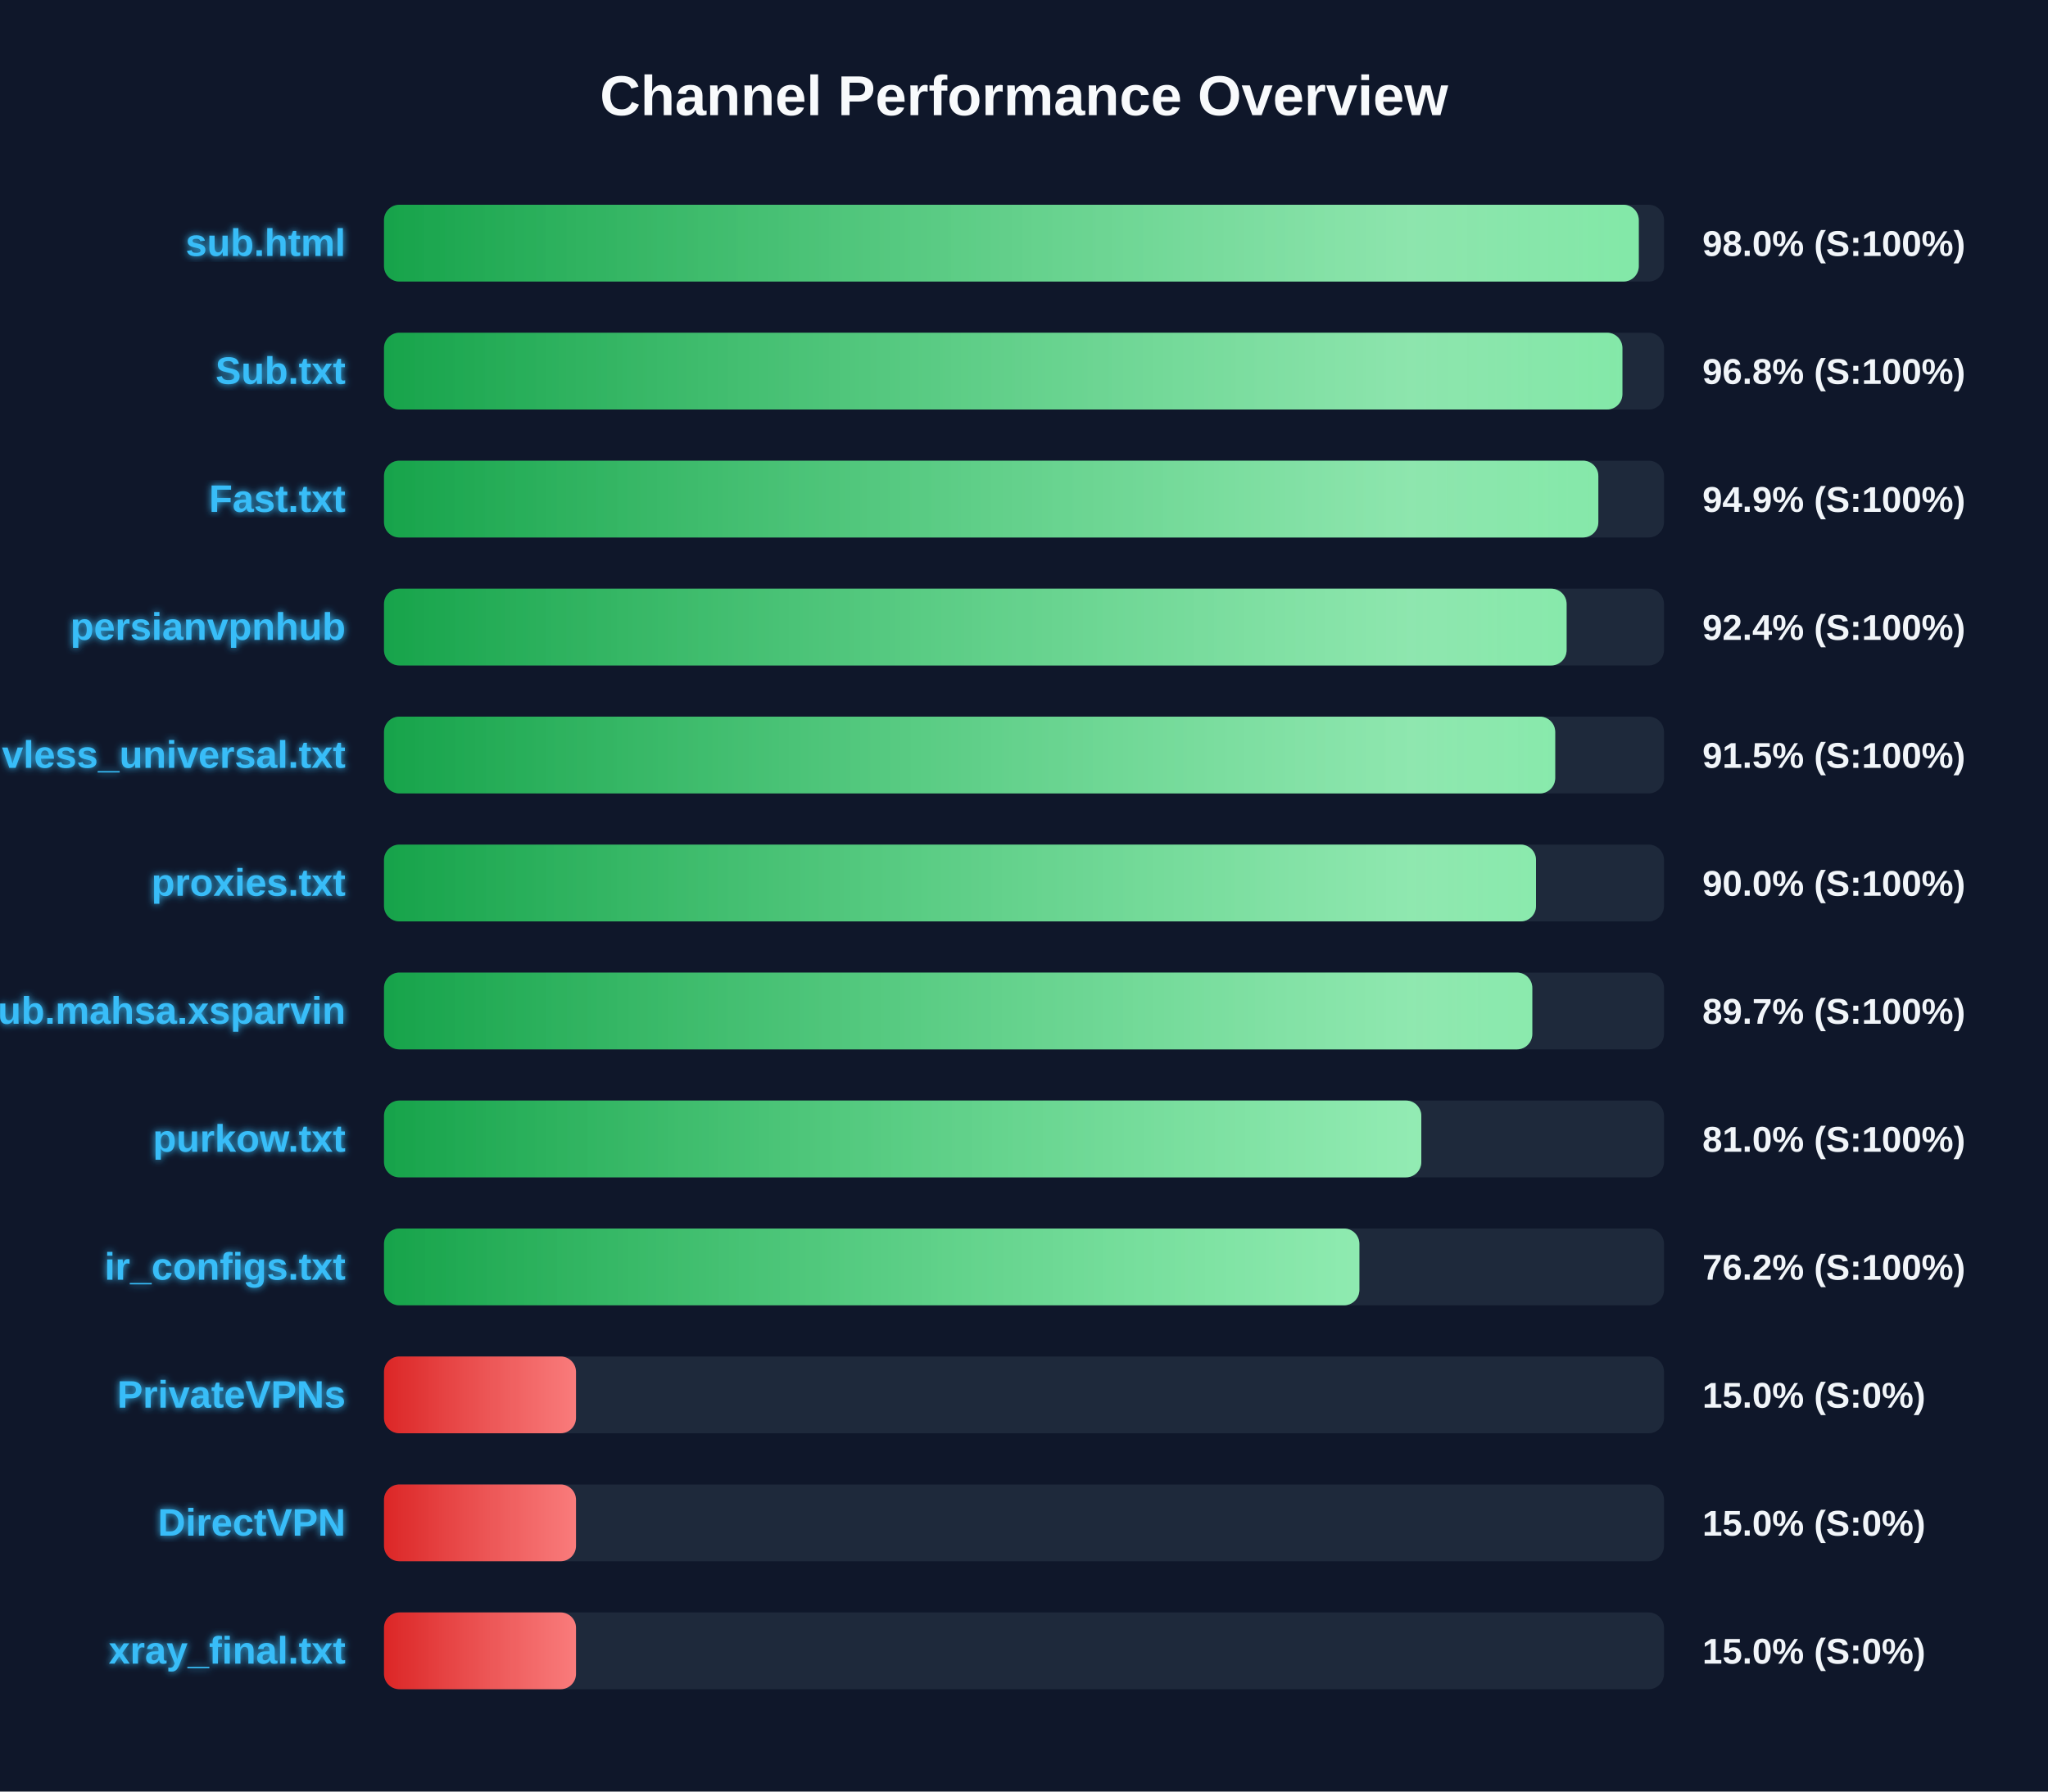
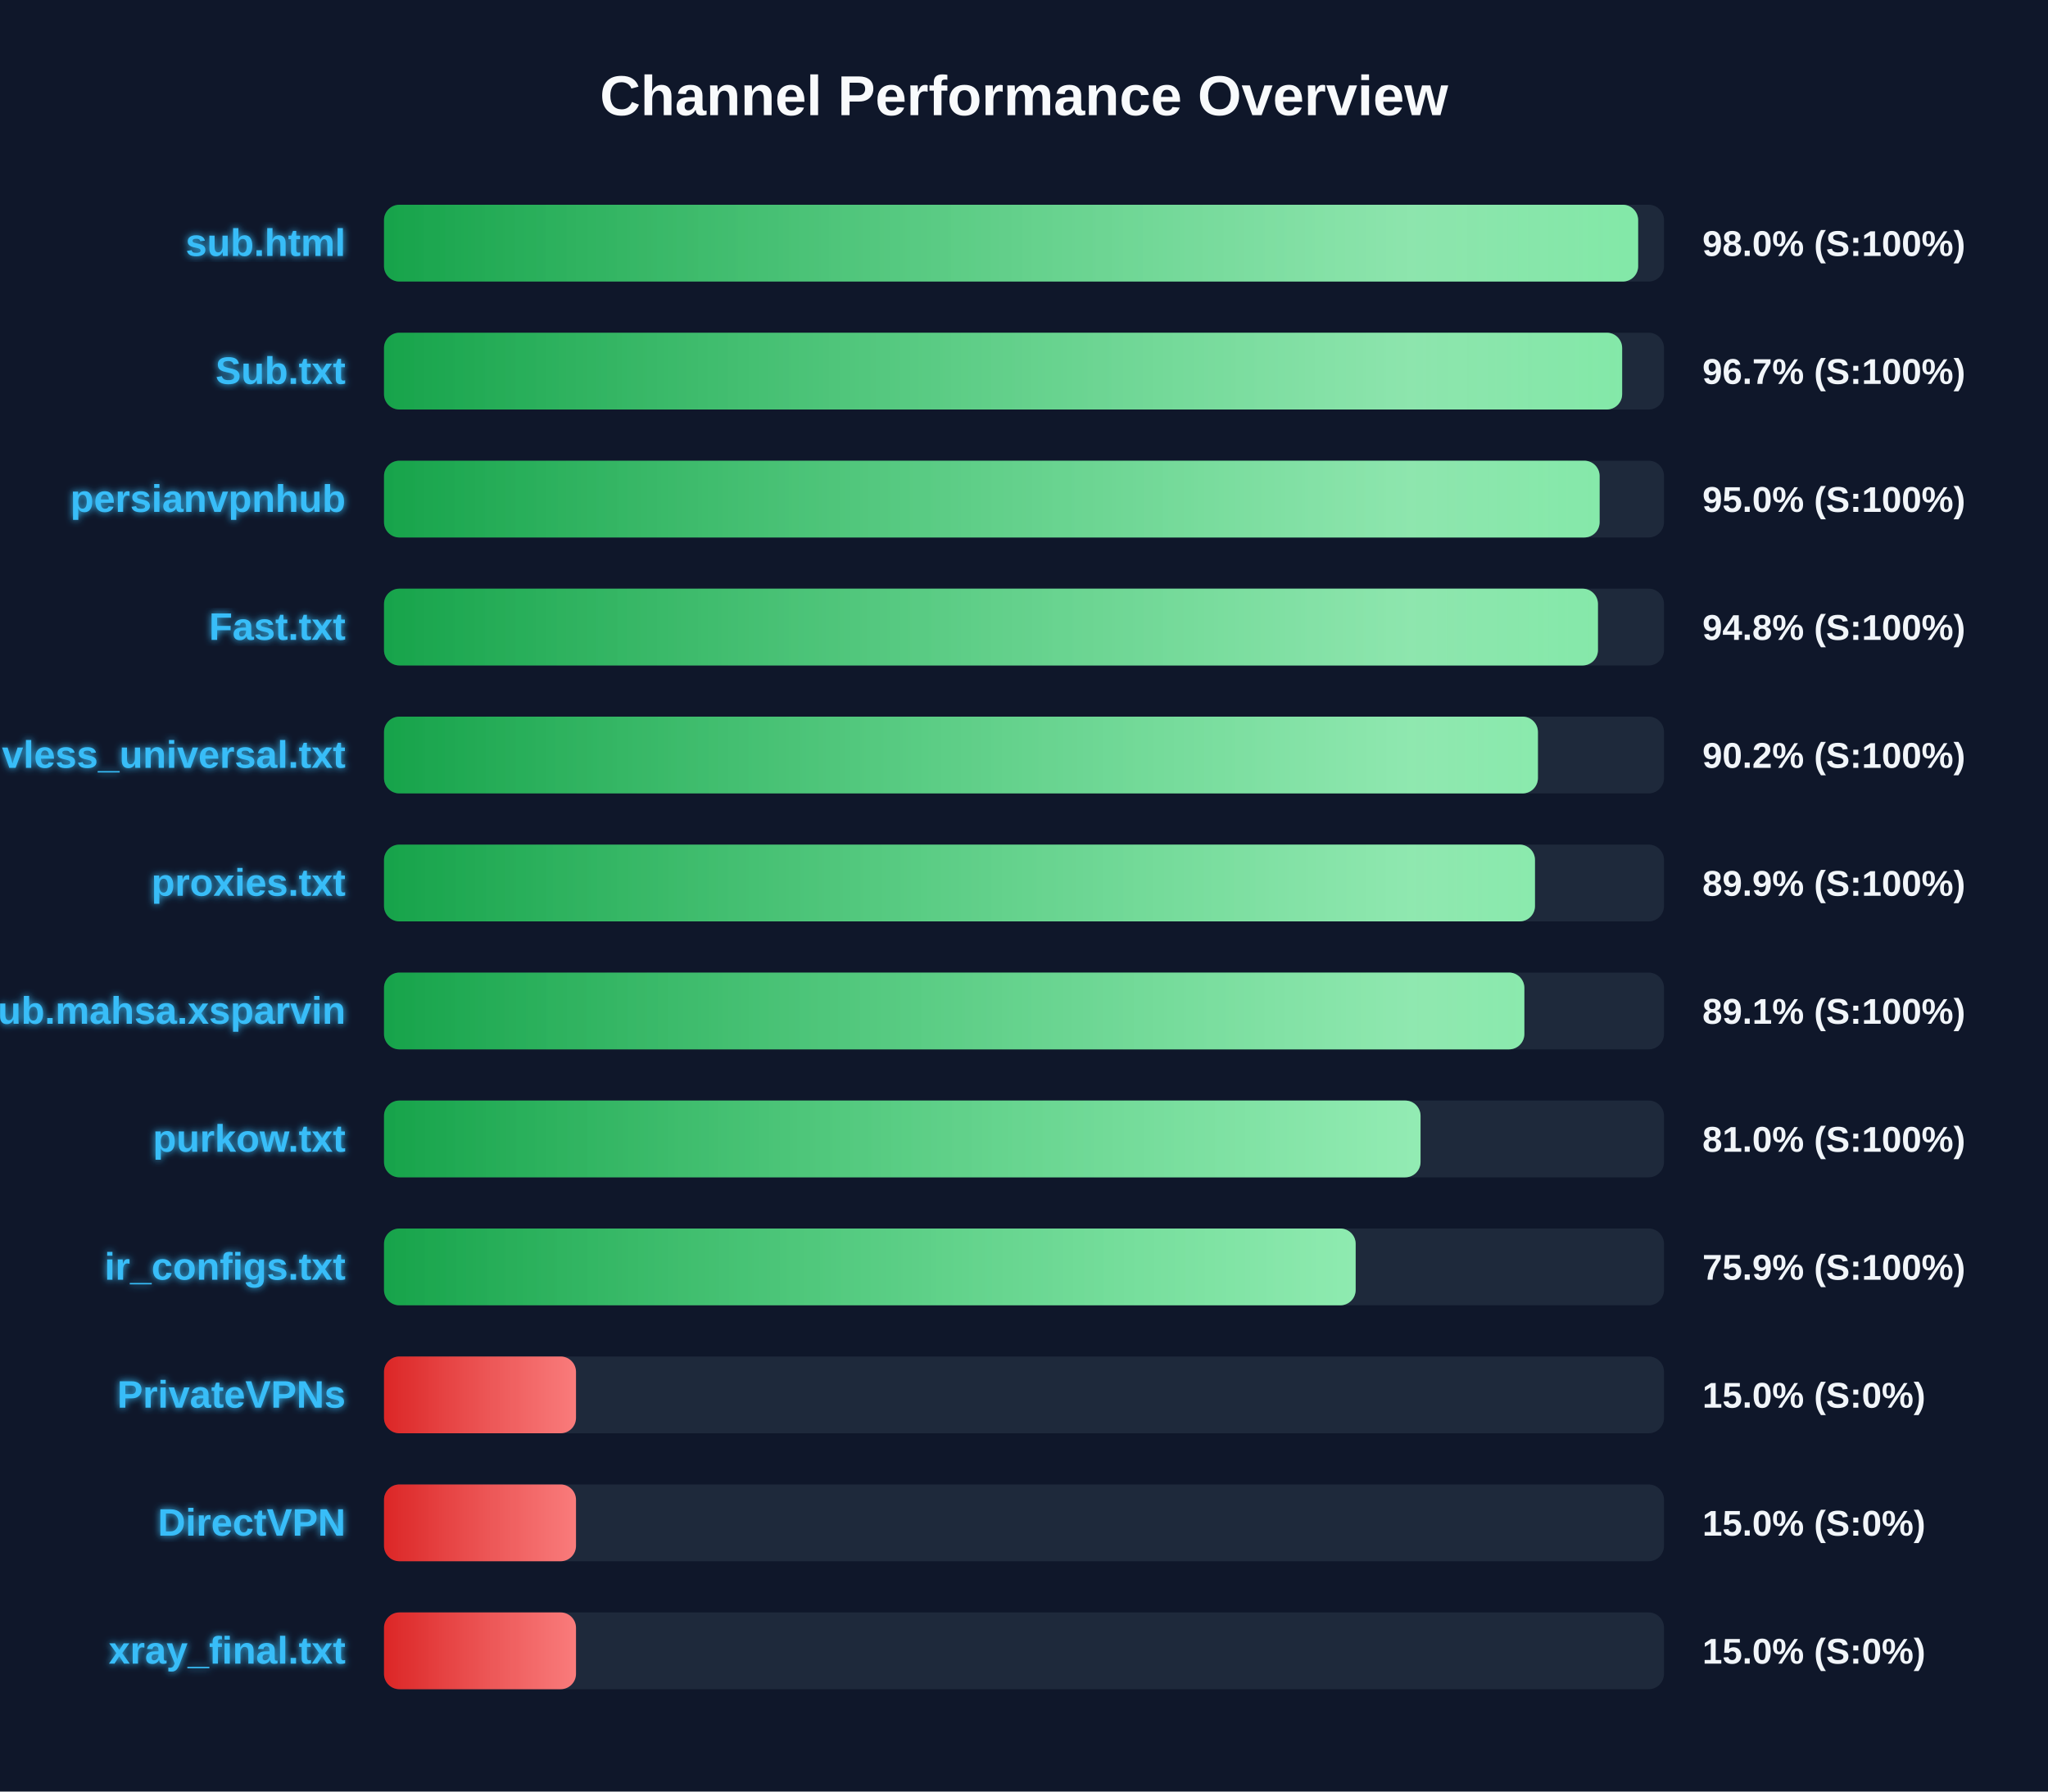
<svg xmlns="http://www.w3.org/2000/svg" width="800" height="700" version="1.1">
  <defs>
    <linearGradient id="grad-green" x1="0%" y1="0%" x2="100%" y2="0%">
      <stop offset="0%" stop-color="#16a34a" />
      <stop offset="100%" stop-color="#4ade80" />
    </linearGradient>
    <linearGradient id="grad-yellow" x1="0%" y1="0%" x2="100%" y2="0%">
      <stop offset="0%" stop-color="#ca8a04" />
      <stop offset="100%" stop-color="#fde047" />
    </linearGradient>
    <linearGradient id="grad-red" x1="0%" y1="0%" x2="100%" y2="0%">
      <stop offset="0%" stop-color="#dc2626" />
      <stop offset="100%" stop-color="#f87171" />
    </linearGradient>
    <linearGradient id="shimmer" x1="0%" y1="0%" x2="100%" y2="0%">
      <stop offset="0%" stop-color="rgba(255,255,255,0)" />
      <stop offset="50%" stop-color="rgba(255,255,255,0.4)" />
      <stop offset="100%" stop-color="rgba(255,255,255,0)" />
    </linearGradient>
    <filter id="glow" x="-20%" y="-20%" width="140%" height="140%">
      <feGaussianBlur stdDeviation="1.5" result="blur" />
      <feComposite in="SourceGraphic" in2="blur" operator="over" />
    </filter>
  </defs>
  <style>
        .bg-rect { fill: #0f172a; }
        .title { font: bold 22px 'Segoe UI', Arial, sans-serif; fill: #f8fafc; }
        .row { font: bold 15px 'Segoe UI', Arial, sans-serif; fill: #38bdf8; filter: url(#glow); }
        .score { font: bold 14px 'Segoe UI', Arial, sans-serif; fill: #f1f5f9; }
        @keyframes shimmer-anim {
            0% { transform: translateX(-100%); }
            100% { transform: translateX(200%); }
        }
        .shimmer-rect {
            animation: shimmer-anim 2.5s infinite linear;
        }
    </style>
  <rect width="100%" height="100%" class="bg-rect" />
  <text x="400" y="45" text-anchor="middle" class="title">Channel Performance Overview</text>
  <rect x="150" y="80" width="500" height="30" fill="#1e293b" rx="6" />
  <clipPath id="clip-0">
-     <rect x="150" y="80" width="490.15" height="30" rx="6" />
+     <rect x="150" y="80" width="489.9" height="30" rx="6" />
  </clipPath>
-   <rect x="150" y="80" width="490.15" height="30" fill="url(#grad-green)" rx="6" />
+   <rect x="150" y="80" width="489.9" height="30" fill="url(#grad-green)" rx="6" />
  <g clip-path="url(#clip-0)">
    <rect x="150" y="80" width="100%" height="30" fill="url(#shimmer)" class="shimmer-rect" />
  </g>
  <text x="135" y="100" text-anchor="end" class="row">sub.html</text>
  <text x="665" y="100" text-anchor="start" class="score">98.0% (S:100%)</text>
  <rect x="150" y="130" width="500" height="30" fill="#1e293b" rx="6" />
  <clipPath id="clip-1">
-     <rect x="150" y="130" width="483.75" height="30" rx="6" />
+     <rect x="150" y="130" width="483.65" height="30" rx="6" />
  </clipPath>
-   <rect x="150" y="130" width="483.75" height="30" fill="url(#grad-green)" rx="6" />
+   <rect x="150" y="130" width="483.65" height="30" fill="url(#grad-green)" rx="6" />
  <g clip-path="url(#clip-1)">
    <rect x="150" y="130" width="100%" height="30" fill="url(#shimmer)" class="shimmer-rect" />
  </g>
  <text x="135" y="150" text-anchor="end" class="row">Sub.txt</text>
-   <text x="665" y="150" text-anchor="start" class="score">96.8% (S:100%)</text>
+   <text x="665" y="150" text-anchor="start" class="score">96.7% (S:100%)</text>
  <rect x="150" y="180" width="500" height="30" fill="#1e293b" rx="6" />
  <clipPath id="clip-2">
-     <rect x="150" y="180" width="474.35" height="30" rx="6" />
+     <rect x="150" y="180" width="474.85" height="30" rx="6" />
  </clipPath>
-   <rect x="150" y="180" width="474.35" height="30" fill="url(#grad-green)" rx="6" />
+   <rect x="150" y="180" width="474.85" height="30" fill="url(#grad-green)" rx="6" />
  <g clip-path="url(#clip-2)">
    <rect x="150" y="180" width="100%" height="30" fill="url(#shimmer)" class="shimmer-rect" />
  </g>
-   <text x="135" y="200" text-anchor="end" class="row">Fast.txt</text>
-   <text x="665" y="200" text-anchor="start" class="score">94.9% (S:100%)</text>
+   <text x="135" y="200" text-anchor="end" class="row">persianvpnhub</text>
+   <text x="665" y="200" text-anchor="start" class="score">95.0% (S:100%)</text>
  <rect x="150" y="230" width="500" height="30" fill="#1e293b" rx="6" />
  <clipPath id="clip-3">
-     <rect x="150" y="230" width="461.95" height="30" rx="6" />
+     <rect x="150" y="230" width="474.2" height="30" rx="6" />
  </clipPath>
-   <rect x="150" y="230" width="461.95" height="30" fill="url(#grad-green)" rx="6" />
+   <rect x="150" y="230" width="474.2" height="30" fill="url(#grad-green)" rx="6" />
  <g clip-path="url(#clip-3)">
    <rect x="150" y="230" width="100%" height="30" fill="url(#shimmer)" class="shimmer-rect" />
  </g>
-   <text x="135" y="250" text-anchor="end" class="row">persianvpnhub</text>
-   <text x="665" y="250" text-anchor="start" class="score">92.4% (S:100%)</text>
+   <text x="135" y="250" text-anchor="end" class="row">Fast.txt</text>
+   <text x="665" y="250" text-anchor="start" class="score">94.8% (S:100%)</text>
  <rect x="150" y="280" width="500" height="30" fill="#1e293b" rx="6" />
  <clipPath id="clip-4">
-     <rect x="150" y="280" width="457.5" height="30" rx="6" />
+     <rect x="150" y="280" width="450.75" height="30" rx="6" />
  </clipPath>
-   <rect x="150" y="280" width="457.5" height="30" fill="url(#grad-green)" rx="6" />
+   <rect x="150" y="280" width="450.75" height="30" fill="url(#grad-green)" rx="6" />
  <g clip-path="url(#clip-4)">
    <rect x="150" y="280" width="100%" height="30" fill="url(#shimmer)" class="shimmer-rect" />
  </g>
  <text x="135" y="300" text-anchor="end" class="row">vless_universal.txt</text>
-   <text x="665" y="300" text-anchor="start" class="score">91.5% (S:100%)</text>
+   <text x="665" y="300" text-anchor="start" class="score">90.2% (S:100%)</text>
  <rect x="150" y="330" width="500" height="30" fill="#1e293b" rx="6" />
  <clipPath id="clip-5">
-     <rect x="150" y="330" width="450.0" height="30" rx="6" />
+     <rect x="150" y="330" width="449.6" height="30" rx="6" />
  </clipPath>
-   <rect x="150" y="330" width="450.0" height="30" fill="url(#grad-green)" rx="6" />
+   <rect x="150" y="330" width="449.6" height="30" fill="url(#grad-green)" rx="6" />
  <g clip-path="url(#clip-5)">
    <rect x="150" y="330" width="100%" height="30" fill="url(#shimmer)" class="shimmer-rect" />
  </g>
  <text x="135" y="350" text-anchor="end" class="row">proxies.txt</text>
-   <text x="665" y="350" text-anchor="start" class="score">90.0% (S:100%)</text>
+   <text x="665" y="350" text-anchor="start" class="score">89.9% (S:100%)</text>
  <rect x="150" y="380" width="500" height="30" fill="#1e293b" rx="6" />
  <clipPath id="clip-6">
-     <rect x="150" y="380" width="448.55" height="30" rx="6" />
+     <rect x="150" y="380" width="445.45" height="30" rx="6" />
  </clipPath>
-   <rect x="150" y="380" width="448.55" height="30" fill="url(#grad-green)" rx="6" />
+   <rect x="150" y="380" width="445.45" height="30" fill="url(#grad-green)" rx="6" />
  <g clip-path="url(#clip-6)">
    <rect x="150" y="380" width="100%" height="30" fill="url(#shimmer)" class="shimmer-rect" />
  </g>
  <text x="135" y="400" text-anchor="end" class="row">Sub.mahsa.xsparvin</text>
-   <text x="665" y="400" text-anchor="start" class="score">89.7% (S:100%)</text>
+   <text x="665" y="400" text-anchor="start" class="score">89.1% (S:100%)</text>
  <rect x="150" y="430" width="500" height="30" fill="#1e293b" rx="6" />
  <clipPath id="clip-7">
-     <rect x="150" y="430" width="405.2" height="30" rx="6" />
+     <rect x="150" y="430" width="404.9" height="30" rx="6" />
  </clipPath>
-   <rect x="150" y="430" width="405.2" height="30" fill="url(#grad-green)" rx="6" />
+   <rect x="150" y="430" width="404.9" height="30" fill="url(#grad-green)" rx="6" />
  <g clip-path="url(#clip-7)">
    <rect x="150" y="430" width="100%" height="30" fill="url(#shimmer)" class="shimmer-rect" />
  </g>
  <text x="135" y="450" text-anchor="end" class="row">purkow.txt</text>
  <text x="665" y="450" text-anchor="start" class="score">81.0% (S:100%)</text>
  <rect x="150" y="480" width="500" height="30" fill="#1e293b" rx="6" />
  <clipPath id="clip-8">
-     <rect x="150" y="480" width="381.0" height="30" rx="6" />
+     <rect x="150" y="480" width="379.55" height="30" rx="6" />
  </clipPath>
-   <rect x="150" y="480" width="381.0" height="30" fill="url(#grad-green)" rx="6" />
+   <rect x="150" y="480" width="379.55" height="30" fill="url(#grad-green)" rx="6" />
  <g clip-path="url(#clip-8)">
    <rect x="150" y="480" width="100%" height="30" fill="url(#shimmer)" class="shimmer-rect" />
  </g>
  <text x="135" y="500" text-anchor="end" class="row">ir_configs.txt</text>
-   <text x="665" y="500" text-anchor="start" class="score">76.2% (S:100%)</text>
+   <text x="665" y="500" text-anchor="start" class="score">75.9% (S:100%)</text>
  <rect x="150" y="530" width="500" height="30" fill="#1e293b" rx="6" />
  <clipPath id="clip-9">
    <rect x="150" y="530" width="75.0" height="30" rx="6" />
  </clipPath>
  <rect x="150" y="530" width="75.0" height="30" fill="url(#grad-red)" rx="6" />
  <g clip-path="url(#clip-9)">
    <rect x="150" y="530" width="100%" height="30" fill="url(#shimmer)" class="shimmer-rect" />
  </g>
  <text x="135" y="550" text-anchor="end" class="row">PrivateVPNs</text>
  <text x="665" y="550" text-anchor="start" class="score">15.0% (S:0%)</text>
  <rect x="150" y="580" width="500" height="30" fill="#1e293b" rx="6" />
  <clipPath id="clip-10">
    <rect x="150" y="580" width="75.0" height="30" rx="6" />
  </clipPath>
  <rect x="150" y="580" width="75.0" height="30" fill="url(#grad-red)" rx="6" />
  <g clip-path="url(#clip-10)">
    <rect x="150" y="580" width="100%" height="30" fill="url(#shimmer)" class="shimmer-rect" />
  </g>
  <text x="135" y="600" text-anchor="end" class="row">DirectVPN</text>
  <text x="665" y="600" text-anchor="start" class="score">15.0% (S:0%)</text>
  <rect x="150" y="630" width="500" height="30" fill="#1e293b" rx="6" />
  <clipPath id="clip-11">
    <rect x="150" y="630" width="75.0" height="30" rx="6" />
  </clipPath>
  <rect x="150" y="630" width="75.0" height="30" fill="url(#grad-red)" rx="6" />
  <g clip-path="url(#clip-11)">
    <rect x="150" y="630" width="100%" height="30" fill="url(#shimmer)" class="shimmer-rect" />
  </g>
  <text x="135" y="650" text-anchor="end" class="row">xray_final.txt</text>
  <text x="665" y="650" text-anchor="start" class="score">15.0% (S:0%)</text>
</svg>
